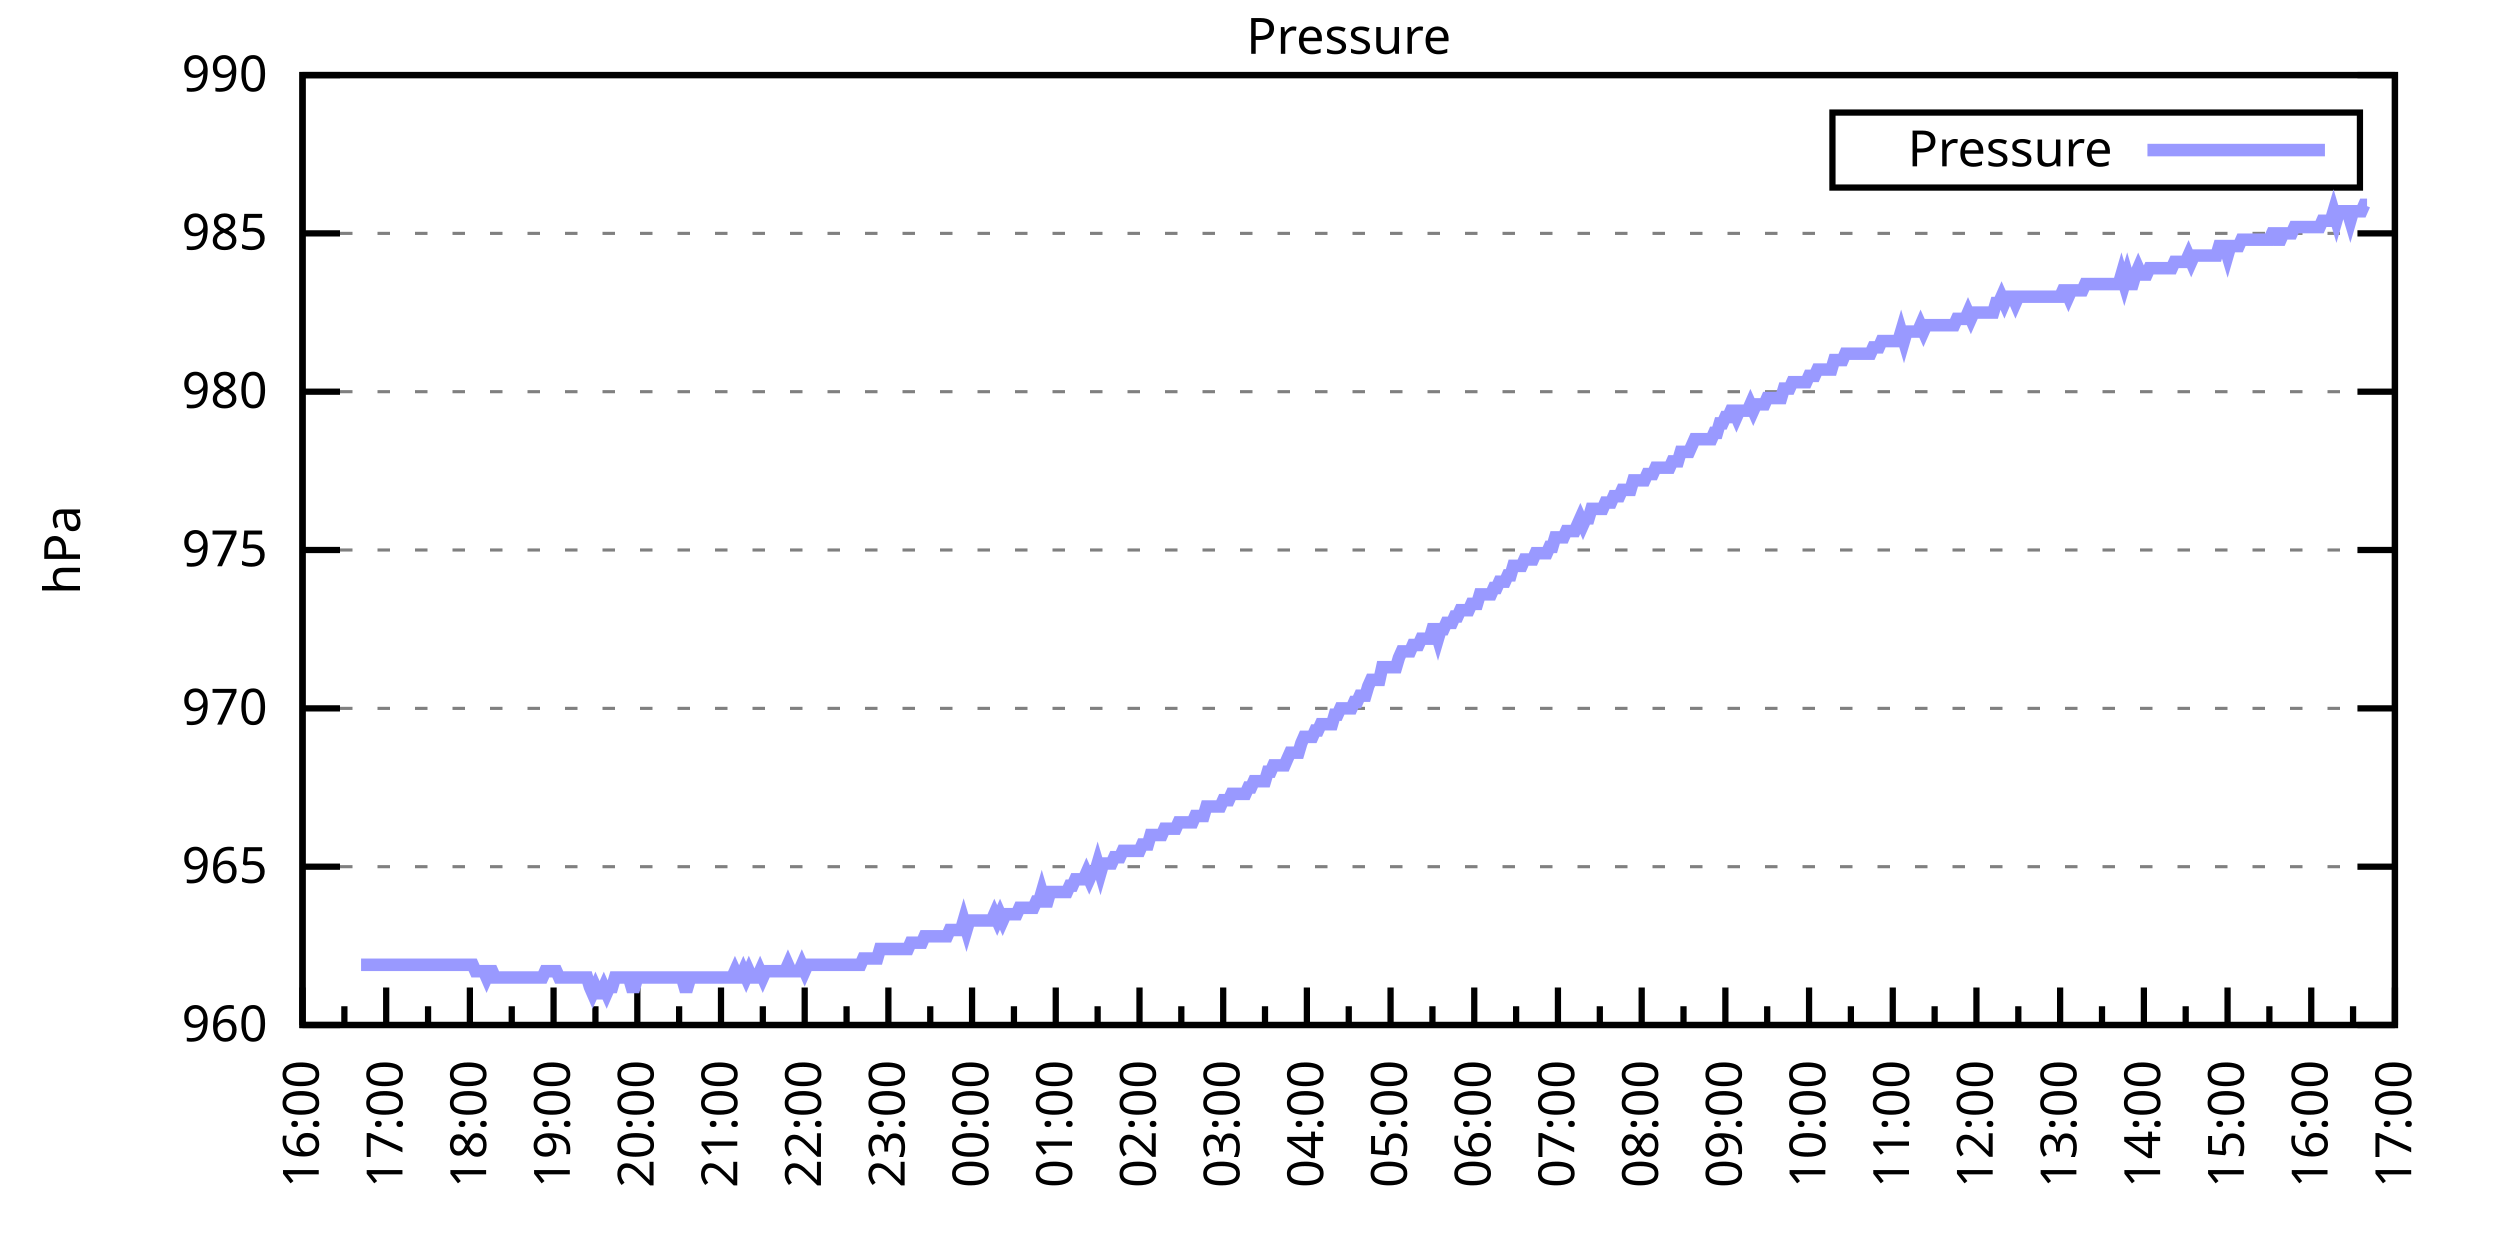
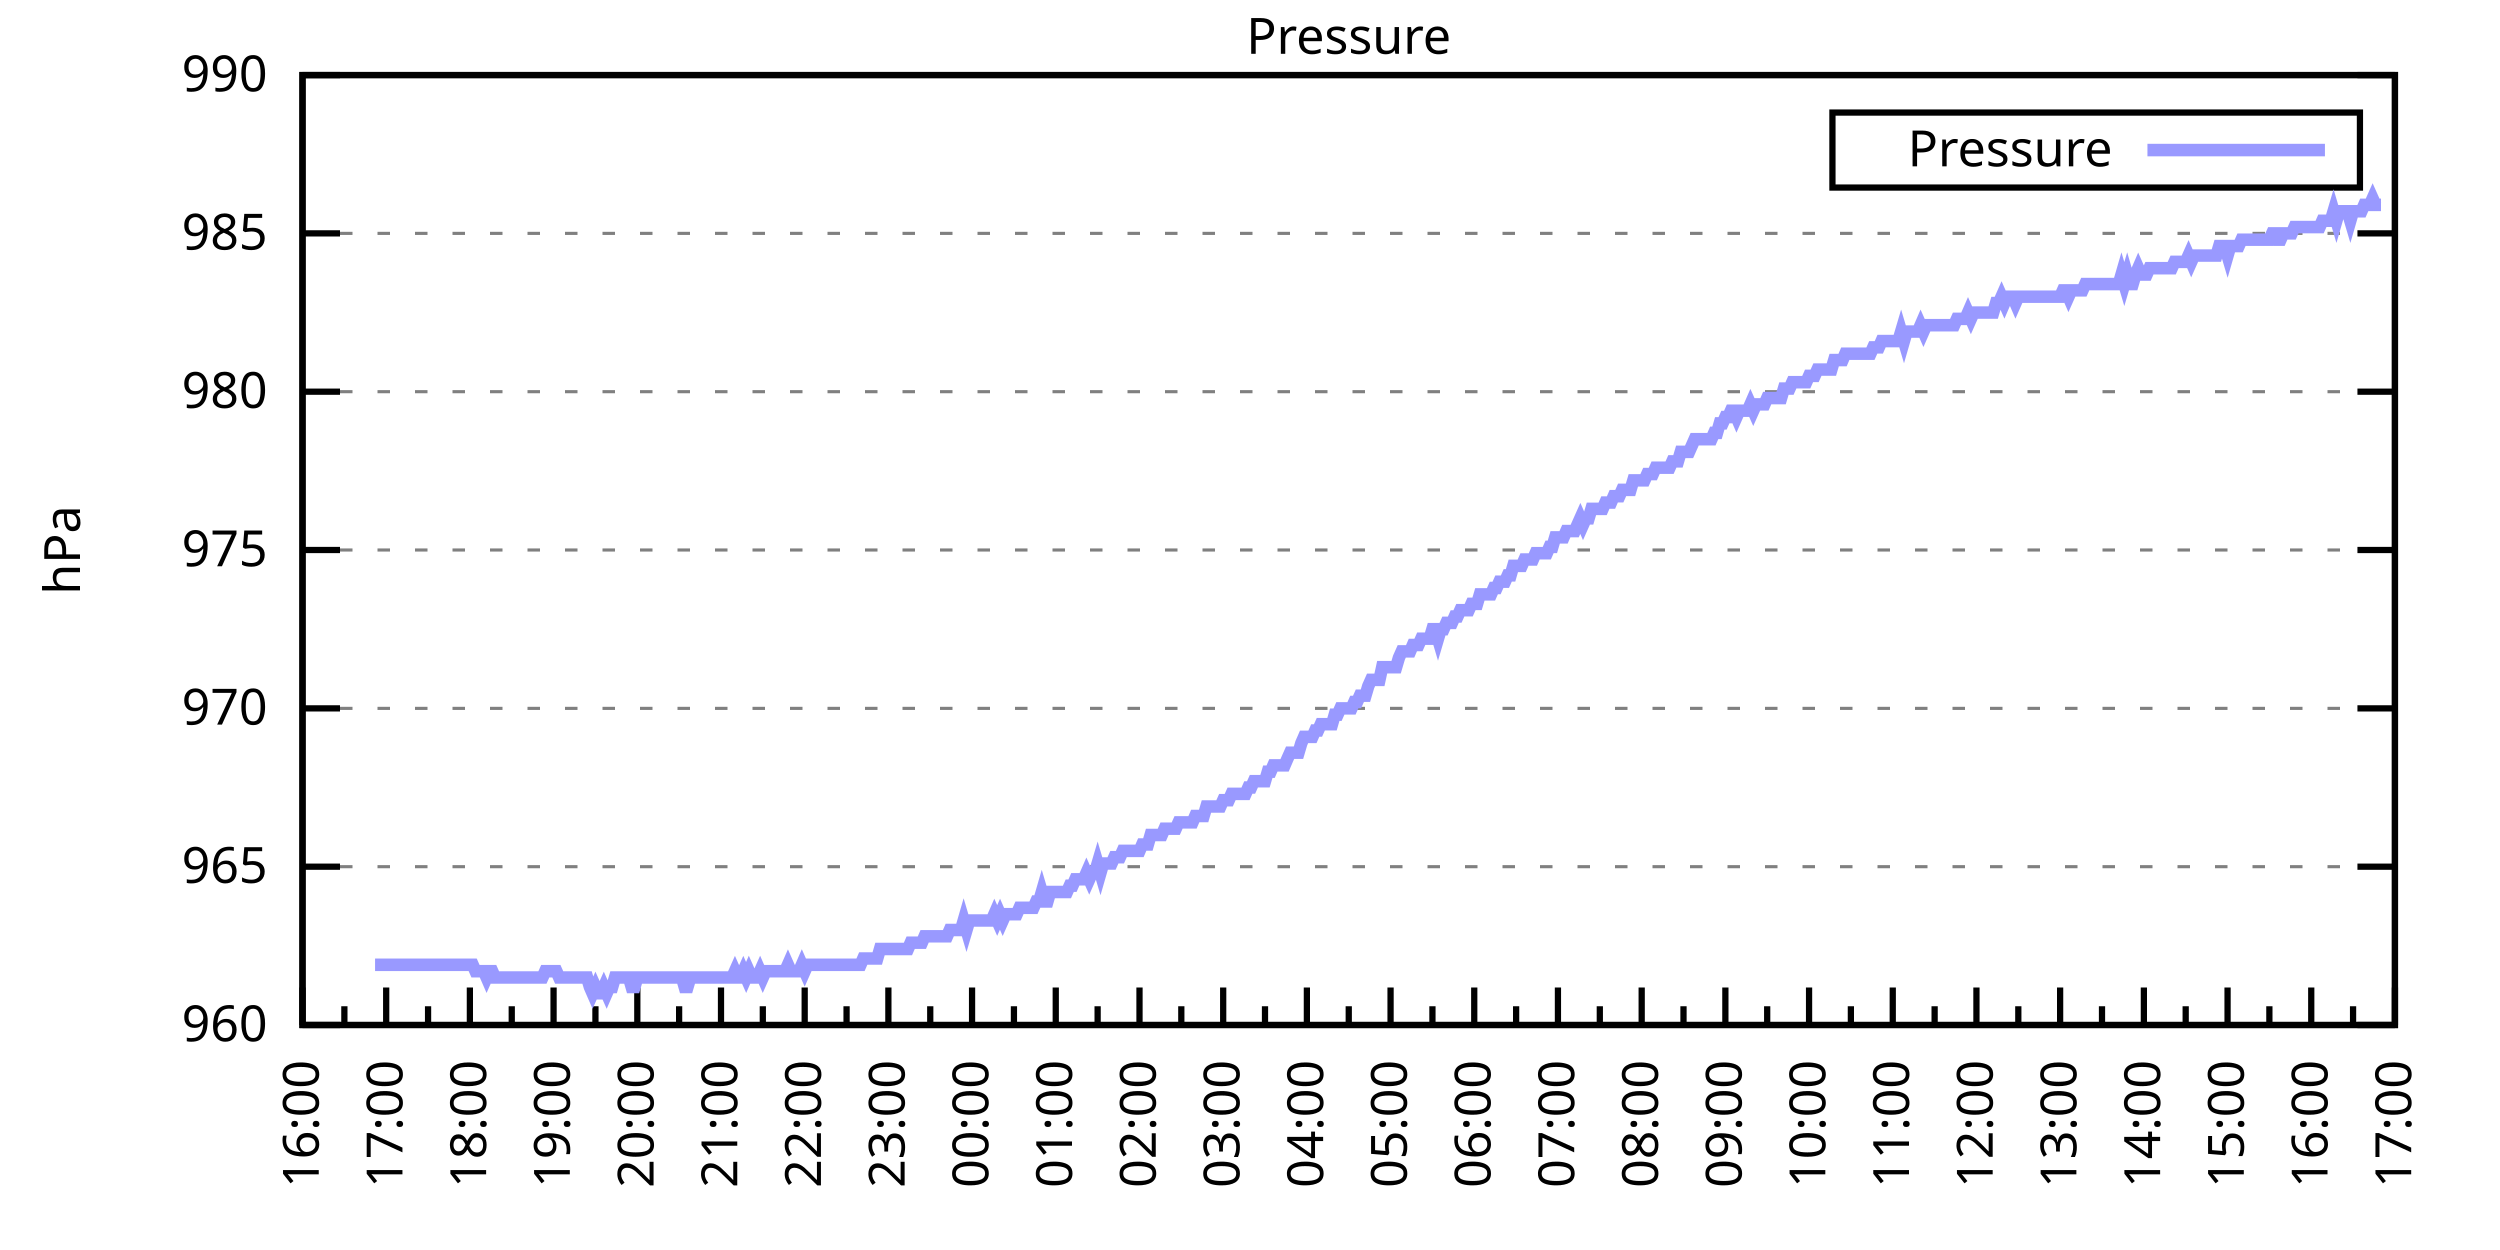
<svg xmlns="http://www.w3.org/2000/svg" xmlns:xlink="http://www.w3.org/1999/xlink" width="400" height="200" viewBox="0 0 400 200">
  <g id="gnuplot_canvas">
    <rect x="0" y="0" width="400" height="200" fill="none" />
    <defs>
      <circle id="gpDot" r="0.5" stroke-width="0.5" stroke="currentColor" />
      <path id="gpPt0" stroke-width="0.333" stroke="currentColor" d="M-1,0 h2 M0,-1 v2" />
      <path id="gpPt1" stroke-width="0.333" stroke="currentColor" d="M-1,-1 L1,1 M1,-1 L-1,1" />
      <path id="gpPt2" stroke-width="0.333" stroke="currentColor" d="M-1,0 L1,0 M0,-1 L0,1 M-1,-1 L1,1 M-1,1 L1,-1" />
      <rect id="gpPt3" stroke-width="0.333" stroke="currentColor" x="-1" y="-1" width="2" height="2" />
      <rect id="gpPt4" stroke-width="0.333" stroke="currentColor" fill="currentColor" x="-1" y="-1" width="2" height="2" />
      <circle id="gpPt5" stroke-width="0.333" stroke="currentColor" cx="0" cy="0" r="1" />
      <use xlink:href="#gpPt5" id="gpPt6" fill="currentColor" stroke="none" />
      <path id="gpPt7" stroke-width="0.333" stroke="currentColor" d="M0,-1.33 L-1.33,0.67 L1.33,0.67 z" />
      <use xlink:href="#gpPt7" id="gpPt8" fill="currentColor" stroke="none" />
      <use xlink:href="#gpPt7" id="gpPt9" stroke="currentColor" transform="rotate(180)" />
      <use xlink:href="#gpPt9" id="gpPt10" fill="currentColor" stroke="none" />
      <use xlink:href="#gpPt3" id="gpPt11" stroke="currentColor" transform="rotate(45)" />
      <use xlink:href="#gpPt11" id="gpPt12" fill="currentColor" stroke="none" />
      <path id="gpPt13" stroke-width="0.333" stroke="currentColor" d="M0,1.330 L1.265,0.411 L0.782,-1.067 L-0.782,-1.076 L-1.265,0.411 z" />
      <use xlink:href="#gpPt13" id="gpPt14" fill="currentColor" stroke="none" />
      <filter id="textbox" filterUnits="objectBoundingBox" x="0" y="0" height="1" width="1">
        <feFlood flood-color="white" flood-opacity="1" result="bgnd" />
        <feComposite in="SourceGraphic" in2="bgnd" operator="atop" />
      </filter>
      <filter id="greybox" filterUnits="objectBoundingBox" x="0" y="0" height="1" width="1">
        <feFlood flood-color="lightgrey" flood-opacity="1" result="grey" />
        <feComposite in="SourceGraphic" in2="grey" operator="atop" />
      </filter>
    </defs>
    <g fill="none" color="white" stroke="currentColor" stroke-width="1.00" stroke-linecap="butt" stroke-linejoin="miter">
</g>
    <g fill="none" color="black" stroke="currentColor" stroke-width="1.00" stroke-linecap="butt" stroke-linejoin="miter">
      <g stroke="none" shape-rendering="crispEdges">
        <polygon fill="rgb(255, 255, 255)" points="48.40,164.00 383.18,164.00 383.18,12.02 48.40,12.02 " />
      </g>
    </g>
    <g fill="none" color="black" stroke="currentColor" stroke-width="1.00" stroke-linecap="butt" stroke-linejoin="miter">
</g>
    <g fill="none" color="black" stroke="black" stroke-width="0.50" stroke-linecap="butt" stroke-linejoin="miter">
</g>
    <g fill="none" color="gray" stroke="currentColor" stroke-width="0.50" stroke-linecap="butt" stroke-linejoin="miter">
      <path stroke="gray" stroke-dasharray="2,4" class="gridline" d="M48.40,164.00 L383.19,164.00  " />
    </g>
    <g fill="none" color="gray" stroke="gray" stroke-width="1.00" stroke-linecap="butt" stroke-linejoin="miter">
</g>
    <g fill="none" color="black" stroke="currentColor" stroke-width="1.00" stroke-linecap="butt" stroke-linejoin="miter">
      <path stroke="black" d="M48.40,164.00 L54.40,164.00 M383.19,164.00 L377.19,164.00  " />
      <g transform="translate(42.80,166.60)" stroke="none" fill="black" font-family="Sans" font-size="8.00" text-anchor="end">
        <text>
          <tspan font-family="Sans"> 960</tspan>
        </text>
      </g>
    </g>
    <g fill="none" color="black" stroke="currentColor" stroke-width="1.00" stroke-linecap="butt" stroke-linejoin="miter">
</g>
    <g fill="none" color="black" stroke="black" stroke-width="0.50" stroke-linecap="butt" stroke-linejoin="miter">
</g>
    <g fill="none" color="gray" stroke="currentColor" stroke-width="0.50" stroke-linecap="butt" stroke-linejoin="miter">
      <path stroke="gray" stroke-dasharray="2,4" class="gridline" d="M48.40,138.67 L383.19,138.67  " />
    </g>
    <g fill="none" color="gray" stroke="gray" stroke-width="1.00" stroke-linecap="butt" stroke-linejoin="miter">
</g>
    <g fill="none" color="black" stroke="currentColor" stroke-width="1.00" stroke-linecap="butt" stroke-linejoin="miter">
      <path stroke="black" d="M48.40,138.67 L54.40,138.67 M383.19,138.67 L377.19,138.67  " />
      <g transform="translate(42.80,141.27)" stroke="none" fill="black" font-family="Sans" font-size="8.00" text-anchor="end">
        <text>
          <tspan font-family="Sans"> 965</tspan>
        </text>
      </g>
    </g>
    <g fill="none" color="black" stroke="currentColor" stroke-width="1.00" stroke-linecap="butt" stroke-linejoin="miter">
</g>
    <g fill="none" color="black" stroke="black" stroke-width="0.50" stroke-linecap="butt" stroke-linejoin="miter">
</g>
    <g fill="none" color="gray" stroke="currentColor" stroke-width="0.50" stroke-linecap="butt" stroke-linejoin="miter">
      <path stroke="gray" stroke-dasharray="2,4" class="gridline" d="M48.40,113.34 L383.19,113.34  " />
    </g>
    <g fill="none" color="gray" stroke="gray" stroke-width="1.00" stroke-linecap="butt" stroke-linejoin="miter">
</g>
    <g fill="none" color="black" stroke="currentColor" stroke-width="1.00" stroke-linecap="butt" stroke-linejoin="miter">
      <path stroke="black" d="M48.40,113.34 L54.40,113.34 M383.19,113.34 L377.19,113.34  " />
      <g transform="translate(42.80,115.94)" stroke="none" fill="black" font-family="Sans" font-size="8.00" text-anchor="end">
        <text>
          <tspan font-family="Sans"> 970</tspan>
        </text>
      </g>
    </g>
    <g fill="none" color="black" stroke="currentColor" stroke-width="1.00" stroke-linecap="butt" stroke-linejoin="miter">
</g>
    <g fill="none" color="black" stroke="black" stroke-width="0.50" stroke-linecap="butt" stroke-linejoin="miter">
</g>
    <g fill="none" color="gray" stroke="currentColor" stroke-width="0.50" stroke-linecap="butt" stroke-linejoin="miter">
      <path stroke="gray" stroke-dasharray="2,4" class="gridline" d="M48.40,88.00 L383.19,88.00  " />
    </g>
    <g fill="none" color="gray" stroke="gray" stroke-width="1.00" stroke-linecap="butt" stroke-linejoin="miter">
</g>
    <g fill="none" color="black" stroke="currentColor" stroke-width="1.00" stroke-linecap="butt" stroke-linejoin="miter">
      <path stroke="black" d="M48.40,88.00 L54.40,88.00 M383.19,88.00 L377.19,88.00  " />
      <g transform="translate(42.80,90.60)" stroke="none" fill="black" font-family="Sans" font-size="8.00" text-anchor="end">
        <text>
          <tspan font-family="Sans"> 975</tspan>
        </text>
      </g>
    </g>
    <g fill="none" color="black" stroke="currentColor" stroke-width="1.00" stroke-linecap="butt" stroke-linejoin="miter">
</g>
    <g fill="none" color="black" stroke="black" stroke-width="0.50" stroke-linecap="butt" stroke-linejoin="miter">
</g>
    <g fill="none" color="gray" stroke="currentColor" stroke-width="0.50" stroke-linecap="butt" stroke-linejoin="miter">
      <path stroke="gray" stroke-dasharray="2,4" class="gridline" d="M48.40,62.67 L383.19,62.67  " />
    </g>
    <g fill="none" color="gray" stroke="gray" stroke-width="1.00" stroke-linecap="butt" stroke-linejoin="miter">
</g>
    <g fill="none" color="black" stroke="currentColor" stroke-width="1.00" stroke-linecap="butt" stroke-linejoin="miter">
      <path stroke="black" d="M48.40,62.67 L54.40,62.67 M383.19,62.67 L377.19,62.67  " />
      <g transform="translate(42.80,65.27)" stroke="none" fill="black" font-family="Sans" font-size="8.00" text-anchor="end">
        <text>
          <tspan font-family="Sans"> 980</tspan>
        </text>
      </g>
    </g>
    <g fill="none" color="black" stroke="currentColor" stroke-width="1.00" stroke-linecap="butt" stroke-linejoin="miter">
</g>
    <g fill="none" color="black" stroke="black" stroke-width="0.50" stroke-linecap="butt" stroke-linejoin="miter">
</g>
    <g fill="none" color="gray" stroke="currentColor" stroke-width="0.50" stroke-linecap="butt" stroke-linejoin="miter">
      <path stroke="gray" stroke-dasharray="2,4" class="gridline" d="M48.40,37.34 L383.19,37.34  " />
    </g>
    <g fill="none" color="gray" stroke="gray" stroke-width="1.00" stroke-linecap="butt" stroke-linejoin="miter">
</g>
    <g fill="none" color="black" stroke="currentColor" stroke-width="1.00" stroke-linecap="butt" stroke-linejoin="miter">
      <path stroke="black" d="M48.40,37.34 L54.40,37.34 M383.19,37.34 L377.19,37.34  " />
      <g transform="translate(42.80,39.94)" stroke="none" fill="black" font-family="Sans" font-size="8.00" text-anchor="end">
        <text>
          <tspan font-family="Sans"> 985</tspan>
        </text>
      </g>
    </g>
    <g fill="none" color="black" stroke="currentColor" stroke-width="1.00" stroke-linecap="butt" stroke-linejoin="miter">
</g>
    <g fill="none" color="black" stroke="black" stroke-width="0.50" stroke-linecap="butt" stroke-linejoin="miter">
</g>
    <g fill="none" color="gray" stroke="currentColor" stroke-width="0.50" stroke-linecap="butt" stroke-linejoin="miter">
      <path stroke="gray" stroke-dasharray="2,4" class="gridline" d="M48.40,12.01 L383.19,12.01  " />
    </g>
    <g fill="none" color="gray" stroke="gray" stroke-width="1.00" stroke-linecap="butt" stroke-linejoin="miter">
</g>
    <g fill="none" color="black" stroke="currentColor" stroke-width="1.00" stroke-linecap="butt" stroke-linejoin="miter">
      <path stroke="black" d="M48.40,12.01 L54.40,12.01 M383.19,12.01 L377.19,12.01  " />
      <g transform="translate(42.80,14.61)" stroke="none" fill="black" font-family="Sans" font-size="8.00" text-anchor="end">
        <text>
          <tspan font-family="Sans"> 990</tspan>
        </text>
      </g>
    </g>
    <g fill="none" color="black" stroke="currentColor" stroke-width="1.00" stroke-linecap="butt" stroke-linejoin="miter">
      <path stroke="black" d="M48.40,164.00 L48.40,158.00  " />
      <g transform="translate(51.00,169.60) rotate(270)" stroke="none" fill="black" font-family="Sans" font-size="8.00" text-anchor="end">
        <text>
          <tspan font-family="Sans">16:00</tspan>
        </text>
      </g>
    </g>
    <g fill="none" color="black" stroke="currentColor" stroke-width="1.00" stroke-linecap="butt" stroke-linejoin="miter">
      <path stroke="black" d="M55.10,164.00 L55.10,161.00 M61.79,164.00 L61.79,158.00  " />
      <g transform="translate(64.39,169.60) rotate(270)" stroke="none" fill="black" font-family="Sans" font-size="8.00" text-anchor="end">
        <text>
          <tspan font-family="Sans">17:00</tspan>
        </text>
      </g>
    </g>
    <g fill="none" color="black" stroke="currentColor" stroke-width="1.00" stroke-linecap="butt" stroke-linejoin="miter">
      <path stroke="black" d="M68.49,164.00 L68.49,161.00 M75.18,164.00 L75.18,158.00  " />
      <g transform="translate(77.78,169.60) rotate(270)" stroke="none" fill="black" font-family="Sans" font-size="8.00" text-anchor="end">
        <text>
          <tspan font-family="Sans">18:00</tspan>
        </text>
      </g>
    </g>
    <g fill="none" color="black" stroke="currentColor" stroke-width="1.00" stroke-linecap="butt" stroke-linejoin="miter">
      <path stroke="black" d="M81.88,164.00 L81.88,161.00 M88.57,164.00 L88.57,158.00  " />
      <g transform="translate(91.17,169.60) rotate(270)" stroke="none" fill="black" font-family="Sans" font-size="8.00" text-anchor="end">
        <text>
          <tspan font-family="Sans">19:00</tspan>
        </text>
      </g>
    </g>
    <g fill="none" color="black" stroke="currentColor" stroke-width="1.00" stroke-linecap="butt" stroke-linejoin="miter">
      <path stroke="black" d="M95.27,164.00 L95.27,161.00 M101.97,164.00 L101.97,158.00  " />
      <g transform="translate(104.57,169.60) rotate(270)" stroke="none" fill="black" font-family="Sans" font-size="8.00" text-anchor="end">
        <text>
          <tspan font-family="Sans">20:00</tspan>
        </text>
      </g>
    </g>
    <g fill="none" color="black" stroke="currentColor" stroke-width="1.00" stroke-linecap="butt" stroke-linejoin="miter">
      <path stroke="black" d="M108.66,164.00 L108.66,161.00 M115.36,164.00 L115.36,158.00  " />
      <g transform="translate(117.96,169.60) rotate(270)" stroke="none" fill="black" font-family="Sans" font-size="8.00" text-anchor="end">
        <text>
          <tspan font-family="Sans">21:00</tspan>
        </text>
      </g>
    </g>
    <g fill="none" color="black" stroke="currentColor" stroke-width="1.00" stroke-linecap="butt" stroke-linejoin="miter">
      <path stroke="black" d="M122.05,164.00 L122.05,161.00 M128.75,164.00 L128.75,158.00  " />
      <g transform="translate(131.35,169.60) rotate(270)" stroke="none" fill="black" font-family="Sans" font-size="8.00" text-anchor="end">
        <text>
          <tspan font-family="Sans">22:00</tspan>
        </text>
      </g>
    </g>
    <g fill="none" color="black" stroke="currentColor" stroke-width="1.00" stroke-linecap="butt" stroke-linejoin="miter">
      <path stroke="black" d="M135.45,164.00 L135.45,161.00 M142.14,164.00 L142.14,158.00  " />
      <g transform="translate(144.74,169.60) rotate(270)" stroke="none" fill="black" font-family="Sans" font-size="8.00" text-anchor="end">
        <text>
          <tspan font-family="Sans">23:00</tspan>
        </text>
      </g>
    </g>
    <g fill="none" color="black" stroke="currentColor" stroke-width="1.00" stroke-linecap="butt" stroke-linejoin="miter">
      <path stroke="black" d="M148.84,164.00 L148.84,161.00 M155.53,164.00 L155.53,158.00  " />
      <g transform="translate(158.13,169.60) rotate(270)" stroke="none" fill="black" font-family="Sans" font-size="8.00" text-anchor="end">
        <text>
          <tspan font-family="Sans">00:00</tspan>
        </text>
      </g>
    </g>
    <g fill="none" color="black" stroke="currentColor" stroke-width="1.00" stroke-linecap="butt" stroke-linejoin="miter">
      <path stroke="black" d="M162.23,164.00 L162.23,161.00 M168.92,164.00 L168.92,158.00  " />
      <g transform="translate(171.52,169.60) rotate(270)" stroke="none" fill="black" font-family="Sans" font-size="8.00" text-anchor="end">
        <text>
          <tspan font-family="Sans">01:00</tspan>
        </text>
      </g>
    </g>
    <g fill="none" color="black" stroke="currentColor" stroke-width="1.00" stroke-linecap="butt" stroke-linejoin="miter">
      <path stroke="black" d="M175.62,164.00 L175.62,161.00 M182.32,164.00 L182.32,158.00  " />
      <g transform="translate(184.92,169.60) rotate(270)" stroke="none" fill="black" font-family="Sans" font-size="8.00" text-anchor="end">
        <text>
          <tspan font-family="Sans">02:00</tspan>
        </text>
      </g>
    </g>
    <g fill="none" color="black" stroke="currentColor" stroke-width="1.00" stroke-linecap="butt" stroke-linejoin="miter">
      <path stroke="black" d="M189.01,164.00 L189.01,161.00 M195.71,164.00 L195.71,158.00  " />
      <g transform="translate(198.31,169.60) rotate(270)" stroke="none" fill="black" font-family="Sans" font-size="8.00" text-anchor="end">
        <text>
          <tspan font-family="Sans">03:00</tspan>
        </text>
      </g>
    </g>
    <g fill="none" color="black" stroke="currentColor" stroke-width="1.00" stroke-linecap="butt" stroke-linejoin="miter">
      <path stroke="black" d="M202.40,164.00 L202.40,161.00 M209.10,164.00 L209.10,158.00  " />
      <g transform="translate(211.70,169.60) rotate(270)" stroke="none" fill="black" font-family="Sans" font-size="8.00" text-anchor="end">
        <text>
          <tspan font-family="Sans">04:00</tspan>
        </text>
      </g>
    </g>
    <g fill="none" color="black" stroke="currentColor" stroke-width="1.00" stroke-linecap="butt" stroke-linejoin="miter">
      <path stroke="black" d="M215.80,164.00 L215.80,161.00 M222.49,164.00 L222.49,158.00  " />
      <g transform="translate(225.09,169.60) rotate(270)" stroke="none" fill="black" font-family="Sans" font-size="8.00" text-anchor="end">
        <text>
          <tspan font-family="Sans">05:00</tspan>
        </text>
      </g>
    </g>
    <g fill="none" color="black" stroke="currentColor" stroke-width="1.00" stroke-linecap="butt" stroke-linejoin="miter">
      <path stroke="black" d="M229.19,164.00 L229.19,161.00 M235.88,164.00 L235.88,158.00  " />
      <g transform="translate(238.48,169.60) rotate(270)" stroke="none" fill="black" font-family="Sans" font-size="8.00" text-anchor="end">
        <text>
          <tspan font-family="Sans">06:00</tspan>
        </text>
      </g>
    </g>
    <g fill="none" color="black" stroke="currentColor" stroke-width="1.00" stroke-linecap="butt" stroke-linejoin="miter">
      <path stroke="black" d="M242.58,164.00 L242.58,161.00 M249.27,164.00 L249.27,158.00  " />
      <g transform="translate(251.87,169.60) rotate(270)" stroke="none" fill="black" font-family="Sans" font-size="8.00" text-anchor="end">
        <text>
          <tspan font-family="Sans">07:00</tspan>
        </text>
      </g>
    </g>
    <g fill="none" color="black" stroke="currentColor" stroke-width="1.00" stroke-linecap="butt" stroke-linejoin="miter">
      <path stroke="black" d="M255.97,164.00 L255.97,161.00 M262.67,164.00 L262.67,158.00  " />
      <g transform="translate(265.27,169.60) rotate(270)" stroke="none" fill="black" font-family="Sans" font-size="8.00" text-anchor="end">
        <text>
          <tspan font-family="Sans">08:00</tspan>
        </text>
      </g>
    </g>
    <g fill="none" color="black" stroke="currentColor" stroke-width="1.00" stroke-linecap="butt" stroke-linejoin="miter">
      <path stroke="black" d="M269.36,164.00 L269.36,161.00 M276.06,164.00 L276.06,158.00  " />
      <g transform="translate(278.66,169.60) rotate(270)" stroke="none" fill="black" font-family="Sans" font-size="8.00" text-anchor="end">
        <text>
          <tspan font-family="Sans">09:00</tspan>
        </text>
      </g>
    </g>
    <g fill="none" color="black" stroke="currentColor" stroke-width="1.00" stroke-linecap="butt" stroke-linejoin="miter">
      <path stroke="black" d="M282.75,164.00 L282.75,161.00 M289.45,164.00 L289.45,158.00  " />
      <g transform="translate(292.05,169.60) rotate(270)" stroke="none" fill="black" font-family="Sans" font-size="8.00" text-anchor="end">
        <text>
          <tspan font-family="Sans">10:00</tspan>
        </text>
      </g>
    </g>
    <g fill="none" color="black" stroke="currentColor" stroke-width="1.00" stroke-linecap="butt" stroke-linejoin="miter">
      <path stroke="black" d="M296.14,164.00 L296.14,161.00 M302.84,164.00 L302.84,158.00  " />
      <g transform="translate(305.44,169.60) rotate(270)" stroke="none" fill="black" font-family="Sans" font-size="8.00" text-anchor="end">
        <text>
          <tspan font-family="Sans">11:00</tspan>
        </text>
      </g>
    </g>
    <g fill="none" color="black" stroke="currentColor" stroke-width="1.00" stroke-linecap="butt" stroke-linejoin="miter">
      <path stroke="black" d="M309.54,164.00 L309.54,161.00 M316.23,164.00 L316.23,158.00  " />
      <g transform="translate(318.83,169.60) rotate(270)" stroke="none" fill="black" font-family="Sans" font-size="8.00" text-anchor="end">
        <text>
          <tspan font-family="Sans">12:00</tspan>
        </text>
      </g>
    </g>
    <g fill="none" color="black" stroke="currentColor" stroke-width="1.00" stroke-linecap="butt" stroke-linejoin="miter">
      <path stroke="black" d="M322.93,164.00 L322.93,161.00 M329.62,164.00 L329.62,158.00  " />
      <g transform="translate(332.22,169.60) rotate(270)" stroke="none" fill="black" font-family="Sans" font-size="8.00" text-anchor="end">
        <text>
          <tspan font-family="Sans">13:00</tspan>
        </text>
      </g>
    </g>
    <g fill="none" color="black" stroke="currentColor" stroke-width="1.00" stroke-linecap="butt" stroke-linejoin="miter">
      <path stroke="black" d="M336.32,164.00 L336.32,161.00 M343.02,164.00 L343.02,158.00  " />
      <g transform="translate(345.62,169.60) rotate(270)" stroke="none" fill="black" font-family="Sans" font-size="8.00" text-anchor="end">
        <text>
          <tspan font-family="Sans">14:00</tspan>
        </text>
      </g>
    </g>
    <g fill="none" color="black" stroke="currentColor" stroke-width="1.00" stroke-linecap="butt" stroke-linejoin="miter">
      <path stroke="black" d="M349.71,164.00 L349.71,161.00 M356.41,164.00 L356.41,158.00  " />
      <g transform="translate(359.01,169.60) rotate(270)" stroke="none" fill="black" font-family="Sans" font-size="8.00" text-anchor="end">
        <text>
          <tspan font-family="Sans">15:00</tspan>
        </text>
      </g>
    </g>
    <g fill="none" color="black" stroke="currentColor" stroke-width="1.00" stroke-linecap="butt" stroke-linejoin="miter">
      <path stroke="black" d="M363.10,164.00 L363.10,161.00 M369.80,164.00 L369.80,158.00  " />
      <g transform="translate(372.40,169.60) rotate(270)" stroke="none" fill="black" font-family="Sans" font-size="8.00" text-anchor="end">
        <text>
          <tspan font-family="Sans">16:00</tspan>
        </text>
      </g>
    </g>
    <g fill="none" color="black" stroke="currentColor" stroke-width="1.00" stroke-linecap="butt" stroke-linejoin="miter">
      <path stroke="black" d="M376.49,164.00 L376.49,161.00 M383.19,164.00 L383.19,158.00  " />
      <g transform="translate(385.79,169.60) rotate(270)" stroke="none" fill="black" font-family="Sans" font-size="8.00" text-anchor="end">
        <text>
          <tspan font-family="Sans">17:00</tspan>
        </text>
      </g>
    </g>
    <g fill="none" color="black" stroke="currentColor" stroke-width="1.00" stroke-linecap="butt" stroke-linejoin="miter">
</g>
    <g fill="none" color="black" stroke="currentColor" stroke-width="1.00" stroke-linecap="butt" stroke-linejoin="miter">
      <path stroke="black" d="M48.40,12.01 L48.40,164.00 L383.19,164.00 L383.19,12.01 L48.40,12.01 Z  " />
    </g>
    <g fill="none" color="black" stroke="currentColor" stroke-width="1.00" stroke-linecap="butt" stroke-linejoin="miter">
      <g transform="translate(12.80,88.01) rotate(270)" stroke="none" fill="black" font-family="Sans" font-size="8.00" text-anchor="middle">
        <text>
          <tspan font-family="Sans">hPa</tspan>
        </text>
      </g>
    </g>
    <g fill="none" color="black" stroke="currentColor" stroke-width="1.00" stroke-linecap="butt" stroke-linejoin="miter">
</g>
    <g fill="none" color="black" stroke="currentColor" stroke-width="1.00" stroke-linecap="butt" stroke-linejoin="miter">
      <path stroke="black" d="M293.19,30.01 L293.19,18.01 L377.59,18.01 L377.59,30.01 L293.19,30.01 Z  " />
    </g>
    <g id="Pressure_plot_1">
      <g fill="none" color="white" stroke="black" stroke-width="2.00" stroke-linecap="butt" stroke-linejoin="miter">
</g>
      <g fill="none" color="black" stroke="currentColor" stroke-width="2.00" stroke-linecap="butt" stroke-linejoin="miter">
        <g transform="translate(337.99,26.61)" stroke="none" fill="black" font-family="Sans" font-size="8.00" text-anchor="end">
          <text>
            <tspan font-family="Sans">Pressure</tspan>
          </text>
        </g>
      </g>
      <g fill="none" color="black" stroke="currentColor" stroke-width="2.00" stroke-linecap="butt" stroke-linejoin="miter">
-         <path stroke="rgb(153, 153, 255)" d="M343.59,24.01 L371.99,24.01 M57.77,154.37 L58.22,154.37 L58.67,154.37 L59.11,154.37 L59.56,154.37 L60.01,154.37   L60.45,154.37 L60.90,154.37 L61.35,154.37 L61.79,154.37 L62.24,154.37 L62.68,154.37 L63.13,154.37 L63.58,154.37   L64.02,154.37 L64.47,154.37 L64.92,154.37 L65.36,154.37 L65.81,154.37 L66.26,154.37 L66.70,154.37 L67.15,154.37   L67.59,154.37 L68.04,154.37 L68.49,154.37 L68.93,154.37 L69.38,154.37 L69.83,154.37 L70.27,154.37 L70.72,154.37   L71.17,154.37 L71.61,154.37 L72.06,154.37 L72.50,154.37 L72.95,154.37 L73.40,154.37 L73.84,154.37 L74.29,154.37   L74.74,154.37 L75.18,154.37 L75.63,154.37 L76.08,155.39 L76.52,155.39 L76.97,155.39 L77.42,155.39 L77.86,156.40   L78.31,155.39 L78.75,155.39 L79.20,156.40 L79.65,156.40 L80.09,156.40 L80.54,156.40 L80.99,156.40 L81.43,156.40   L81.88,156.40 L82.33,156.40 L82.77,156.40 L83.22,156.40 L83.66,156.40 L84.11,156.40 L84.56,156.40 L85.00,156.40   L85.45,156.40 L85.90,156.40 L86.34,156.40 L86.79,156.40 L87.24,155.39 L87.68,155.39 L88.13,155.39 L88.57,155.39   L89.02,155.39 L89.47,156.40 L89.91,156.40 L90.36,156.40 L90.81,156.40 L91.25,156.40 L91.70,156.40 L92.15,156.40   L92.59,156.40 L93.04,156.40 L93.49,156.40 L93.93,156.40 L94.38,157.92 L94.82,158.93 L95.27,157.92 L95.72,158.93   L96.16,158.93 L96.61,157.92 L97.06,158.93 L97.50,157.92 L97.95,157.92 L98.40,156.40 L98.84,156.40 L99.29,156.40   L99.73,156.40 L100.18,156.40 L100.63,156.40 L101.07,157.92 L101.52,157.92 L101.97,156.40 L102.41,156.40 L102.86,156.40   L103.31,156.40 L103.75,156.40 L104.20,156.40 L104.64,156.40 L105.09,156.40 L105.54,156.40 L105.98,156.40 L106.43,156.40   L106.88,156.40 L107.32,156.40 L107.77,156.40 L108.22,156.40 L108.66,156.40 L109.11,156.40 L109.55,157.92 L110.00,157.92   L110.45,156.40 L110.89,156.40 L111.34,156.40 L111.79,156.40 L112.23,156.40 L112.68,156.40 L113.13,156.40 L113.57,156.40   L114.02,156.40 L114.47,156.40 L114.91,156.40 L115.36,156.40 L115.80,156.40 L116.25,156.40 L116.70,156.40 L117.14,156.40   L117.59,155.39 L118.04,156.40 L118.48,156.40 L118.93,155.39 L119.38,156.40 L119.82,155.39 L120.27,156.40 L120.71,156.40   L121.16,156.40 L121.61,155.39 L122.05,156.40 L122.50,155.39 L122.95,155.39 L123.39,155.39 L123.84,155.39 L124.29,155.39   L124.73,155.39 L125.18,155.39 L125.62,155.39 L126.07,154.37 L126.52,155.39 L126.96,155.39 L127.41,155.39 L127.86,155.39   L128.30,154.37 L128.75,155.39 L129.20,154.37 L129.64,154.37 L130.09,154.37 L130.54,154.37 L130.98,154.37 L131.43,154.37   L131.87,154.37 L132.32,154.37 L132.77,154.37 L133.21,154.37 L133.66,154.37 L134.11,154.37 L134.55,154.37 L135.00,154.37   L135.45,154.37 L135.89,154.37 L136.34,154.37 L136.78,154.37 L137.23,154.37 L137.68,154.37 L138.12,153.36 L138.57,153.36   L139.02,153.36 L139.46,153.36 L139.91,153.36 L140.36,153.36 L140.80,151.84 L141.25,151.84 L141.69,151.84 L142.14,151.84   L142.59,151.84 L143.03,151.84 L143.48,151.84 L143.93,151.84 L144.37,151.84 L144.82,151.84 L145.27,151.84 L145.71,150.83   L146.16,150.83 L146.61,150.83 L147.05,150.83 L147.50,150.83 L147.94,149.81 L148.39,149.81 L148.84,149.81 L149.28,149.81   L149.73,149.81 L150.18,149.81 L150.62,149.81 L151.07,149.81 L151.52,149.81 L151.96,148.80 L152.41,148.80 L152.85,148.80   L153.30,148.80 L153.75,148.80 L154.19,147.28 L154.64,148.80 L155.09,147.28 L155.53,147.28 L155.98,147.28 L156.43,147.28   L156.87,147.28 L157.32,147.28 L157.76,147.28 L158.21,147.28 L158.66,147.28 L159.10,146.27 L159.55,147.28 L160.00,146.27   L160.44,147.28 L160.89,146.27 L161.34,146.27 L161.78,146.27 L162.23,146.27 L162.67,146.27 L163.12,145.25 L163.57,145.25   L164.01,145.25 L164.46,145.25 L164.91,145.25 L165.35,145.25 L165.80,144.24 L166.25,144.24 L166.69,142.72 L167.14,144.24   L167.59,144.24 L168.03,142.72 L168.48,142.72 L168.92,142.72 L169.37,142.72 L169.82,142.72 L170.26,142.72 L170.71,142.72   L171.16,141.71 L171.60,141.71 L172.05,140.69 L172.50,140.69 L172.94,140.69 L173.39,140.69 L173.83,139.68 L174.28,140.69   L174.73,139.68 L175.17,139.68 L175.62,138.16 L176.07,139.68 L176.51,138.16 L176.96,138.16 L177.41,138.16 L177.85,138.16   L178.30,137.15 L178.74,137.15 L179.19,137.15 L179.64,136.14 L180.08,136.14 L180.53,136.14 L180.98,136.14 L181.42,136.14   L181.87,136.14 L182.32,136.14 L182.76,135.12 L183.21,135.12 L183.66,135.12 L184.10,133.60 L184.55,133.60 L184.99,133.60   L185.44,133.60 L185.89,133.60 L186.33,132.59 L186.78,132.59 L187.23,132.59 L187.67,132.59 L188.12,132.59 L188.57,131.58   L189.01,131.58 L189.46,131.58 L189.90,131.58 L190.35,131.58 L190.80,131.58 L191.24,130.56 L191.69,130.56 L192.14,130.56   L192.58,130.56 L193.03,129.04 L193.48,129.04 L193.92,129.04 L194.37,129.04 L194.81,129.04 L195.26,129.04 L195.71,128.03   L196.15,128.03 L196.60,128.03 L197.05,127.02 L197.49,127.02 L197.94,127.02 L198.39,127.02 L198.83,127.02 L199.28,127.02   L199.73,126.00 L200.17,126.00 L200.62,124.99 L201.06,124.99 L201.51,124.99 L201.96,124.99 L202.40,124.99 L202.85,123.47   L203.30,123.47 L203.74,122.46 L204.19,122.46 L204.64,122.46 L205.08,122.46 L205.53,122.46 L205.97,121.44 L206.42,120.43   L206.87,120.43 L207.31,120.43 L207.76,120.43 L208.21,118.91 L208.65,117.90 L209.10,117.90 L209.55,117.90 L209.99,117.90   L210.44,116.88 L210.88,116.88 L211.33,115.87 L211.78,115.87 L212.22,115.87 L212.67,115.87 L213.12,115.87 L213.56,114.35   L214.01,114.35 L214.46,113.34 L214.90,113.34 L215.35,113.34 L215.80,113.34 L216.24,113.34 L216.69,112.32 L217.13,112.32   L217.58,111.31 L218.03,111.31 L218.47,111.31 L218.92,109.79 L219.37,108.78 L219.81,108.78 L220.26,108.78 L220.71,108.78   L221.15,106.75 L221.60,106.75 L222.04,106.75 L222.49,106.75 L222.94,106.75 L223.38,106.75 L223.83,105.23 L224.28,104.22   L224.72,104.22 L225.17,104.22 L225.62,104.22 L226.06,103.20 L226.51,103.20 L226.95,103.20 L227.40,102.19 L227.85,102.19   L228.29,102.19 L228.74,102.19 L229.19,100.67 L229.63,100.67 L230.08,102.19 L230.53,100.67 L230.97,100.67 L231.42,99.66   L231.86,99.66 L232.31,99.66 L232.76,98.64 L233.20,98.64 L233.65,97.63 L234.10,97.63 L234.54,97.63 L234.99,97.63   L235.44,96.62 L235.88,96.62 L236.33,96.62 L236.78,95.10 L237.22,95.10 L237.67,95.10 L238.11,95.10 L238.56,95.10   L239.01,94.08 L239.45,94.08 L239.90,93.07 L240.35,93.07 L240.79,93.07 L241.24,92.06 L241.69,92.06 L242.13,90.54   L242.58,90.54 L243.02,90.54 L243.47,90.54 L243.92,89.52 L244.36,89.52 L244.81,89.52 L245.26,89.52 L245.70,88.51   L246.15,88.51 L246.60,88.51 L247.04,88.51 L247.49,88.51 L247.93,87.50 L248.38,87.50 L248.83,85.98 L249.27,85.98   L249.72,85.98 L250.17,85.98 L250.61,84.97 L251.06,84.97 L251.51,84.97 L251.95,84.97 L252.40,83.95 L252.85,82.94   L253.29,83.95 L253.74,82.94 L254.18,82.94 L254.63,81.42 L255.08,81.42 L255.52,81.42 L255.97,81.42 L256.42,81.42   L256.86,80.41 L257.31,80.41 L257.76,80.41 L258.20,79.39 L258.65,79.39 L259.09,79.39 L259.54,78.38 L259.99,78.38   L260.43,78.38 L260.88,78.38 L261.33,76.86 L261.77,76.86 L262.22,76.86 L262.67,76.86 L263.11,76.86 L263.56,75.85   L264.00,75.85 L264.45,75.85 L264.90,74.83 L265.34,74.83 L265.79,74.83 L266.24,74.83 L266.68,74.83 L267.13,74.83   L267.58,73.82 L268.02,73.82 L268.47,73.82 L268.92,72.30 L269.36,72.30 L269.81,72.30 L270.25,72.30 L270.70,71.29   L271.15,70.27 L271.59,70.27 L272.04,70.27 L272.49,70.27 L272.93,70.27 L273.38,70.27 L273.83,70.27 L274.27,69.26   L274.72,69.26 L275.16,67.74 L275.61,67.74 L276.06,66.73 L276.50,66.73 L276.95,65.71 L277.40,65.71 L277.84,66.73   L278.29,65.71 L278.74,65.71 L279.18,65.71 L279.63,65.71 L280.07,64.70 L280.52,65.71 L280.97,64.70 L281.41,64.70   L281.86,64.70 L282.31,64.70 L282.75,63.69 L283.20,63.69 L283.65,63.69 L284.09,63.69 L284.54,63.69 L284.98,63.69   L285.43,62.17 L285.88,62.17 L286.32,62.17 L286.77,61.15 L287.22,61.15 L287.66,61.15 L288.11,61.15 L288.56,61.15   L289.00,61.15 L289.45,60.14 L289.90,60.14 L290.34,60.14 L290.79,59.13 L291.23,59.13 L291.68,59.13 L292.13,59.13   L292.57,59.13 L293.02,59.13 L293.47,57.61 L293.91,57.61 L294.36,57.61 L294.81,57.61 L295.25,56.59 L295.70,56.59   L296.14,56.59 L296.59,56.59 L297.04,56.59 L297.48,56.59 L297.93,56.59 L298.38,56.59 L298.82,56.59 L299.27,56.59   L299.72,55.58 L300.16,55.58 L300.61,55.58 L301.05,54.57 L301.50,54.57 L301.95,54.57 L302.39,54.57 L302.84,54.57   L303.29,54.57 L303.73,54.57 L304.18,53.05 L304.63,54.57 L305.07,53.05 L305.52,53.05 L305.97,53.05 L306.41,53.05   L306.86,53.05 L307.30,52.03 L307.75,53.05 L308.20,52.03 L308.64,52.03 L309.09,52.03 L309.54,52.03 L309.98,52.03   L310.43,52.03 L310.88,52.03 L311.32,52.03 L311.77,52.03 L312.21,52.03 L312.66,52.03 L313.11,51.02 L313.55,51.02   L314.00,51.02 L314.45,51.02 L314.89,50.01 L315.34,51.02 L315.79,50.01 L316.23,50.01 L316.68,50.01 L317.12,50.01   L317.57,50.01 L318.02,50.01 L318.46,50.01 L318.91,50.01 L319.36,48.49 L319.80,48.49 L320.25,47.47 L320.70,48.49   L321.14,47.47 L321.59,47.47 L322.04,47.47 L322.48,48.49 L322.93,47.47 L323.37,47.47 L323.82,47.47 L324.27,47.47   L324.71,47.47 L325.16,47.47 L325.61,47.47 L326.05,47.47 L326.50,47.47 L326.95,47.47 L327.39,47.47 L327.84,47.47   L328.28,47.47 L328.73,47.47 L329.18,47.47 L329.62,47.47 L330.07,46.46 L330.52,46.46 L330.96,47.47 L331.41,46.46   L331.86,46.46 L332.30,46.46 L332.75,46.46 L333.19,46.46 L333.64,45.45 L334.09,45.45 L334.53,45.45 L334.98,45.45   L335.43,45.45 L335.87,45.45 L336.32,45.45 L336.77,45.45 L337.21,45.45 L337.66,45.45 L338.10,45.45 L338.55,45.45   L339.00,45.45 L339.44,43.93 L339.89,45.45 L340.34,43.93 L340.78,45.45 L341.23,45.45 L341.68,43.93 L342.12,42.91   L342.57,43.93 L343.02,43.93 L343.46,43.93 L343.91,42.91 L344.35,42.91 L344.80,42.91 L345.25,42.91 L345.69,42.91   L346.14,42.91 L346.59,42.91 L347.03,42.91 L347.48,42.91 L347.93,41.90 L348.37,41.90 L348.82,41.90 L349.26,41.90   L349.71,41.90 L350.16,40.89 L350.60,41.90 L351.05,40.89 L351.50,40.89 L351.94,40.89 L352.39,40.89 L352.84,40.89   L353.28,40.89 L353.73,40.89 L354.17,40.89 L354.62,40.89 L355.07,39.37 L355.51,39.37 L355.96,39.37 L356.41,40.89   L356.85,39.37 L357.30,39.37 L357.75,39.37 L358.19,39.37 L358.64,38.35 L359.09,38.35 L359.53,38.35 L359.98,38.35   L360.42,38.35 L360.87,38.35 L361.32,38.35 L361.76,38.35 L362.21,38.35 L362.66,38.35 L363.10,38.35 L363.55,37.34   L364.00,37.34 L364.44,38.35 L364.89,38.35 L365.33,37.34 L365.78,37.34 L366.23,37.34 L366.67,37.34 L367.12,36.33   L367.57,36.33 L368.01,36.33 L368.46,36.33 L368.91,36.33 L369.35,36.33 L369.80,36.33 L370.24,36.33 L370.69,36.33   L371.14,36.33 L371.58,35.32 L372.03,35.32 L372.48,35.32 L372.92,35.32 L373.37,33.80 L373.82,35.32 L374.26,33.80   L374.71,33.80 L375.16,33.80 L375.60,33.80 L376.05,35.32 L376.49,33.80 L376.94,33.80 L377.39,33.80 L377.83,33.80   L378.28,32.78 L378.73,32.78  " />
+         <path stroke="rgb(153, 153, 255)" d="M343.59,24.01 L371.99,24.01 M60.01,154.37 L60.45,154.37 L60.90,154.37 L61.35,154.37 L61.79,154.37 L62.24,154.37   L62.68,154.37 L63.13,154.37 L63.58,154.37 L64.02,154.37 L64.47,154.37 L64.92,154.37 L65.36,154.37 L65.81,154.37   L66.26,154.37 L66.70,154.37 L67.15,154.37 L67.59,154.37 L68.04,154.37 L68.49,154.37 L68.93,154.37 L69.38,154.37   L69.83,154.37 L70.27,154.37 L70.72,154.37 L71.17,154.37 L71.61,154.37 L72.06,154.37 L72.50,154.37 L72.95,154.37   L73.40,154.37 L73.84,154.37 L74.29,154.37 L74.74,154.37 L75.18,154.37 L75.63,154.37 L76.08,155.39 L76.52,155.39   L76.97,155.39 L77.42,155.39 L77.86,156.40 L78.31,155.39 L78.75,155.39 L79.20,156.40 L79.65,156.40 L80.09,156.40   L80.54,156.40 L80.99,156.40 L81.43,156.40 L81.88,156.40 L82.33,156.40 L82.77,156.40 L83.22,156.40 L83.66,156.40   L84.11,156.40 L84.56,156.40 L85.00,156.40 L85.45,156.40 L85.90,156.40 L86.34,156.40 L86.79,156.40 L87.24,155.39   L87.68,155.39 L88.13,155.39 L88.57,155.39 L89.02,155.39 L89.47,156.40 L89.91,156.40 L90.36,156.40 L90.81,156.40   L91.25,156.40 L91.70,156.40 L92.15,156.40 L92.59,156.40 L93.04,156.40 L93.49,156.40 L93.93,156.40 L94.38,157.92   L94.82,158.93 L95.27,157.92 L95.72,158.93 L96.16,158.93 L96.61,157.92 L97.06,158.93 L97.50,157.92 L97.95,157.92   L98.40,156.40 L98.84,156.40 L99.29,156.40 L99.73,156.40 L100.18,156.40 L100.63,156.40 L101.07,157.92 L101.52,157.92   L101.97,156.40 L102.41,156.40 L102.86,156.40 L103.31,156.40 L103.75,156.40 L104.20,156.40 L104.64,156.40 L105.09,156.40   L105.54,156.40 L105.98,156.40 L106.43,156.40 L106.88,156.40 L107.32,156.40 L107.77,156.40 L108.22,156.40 L108.66,156.40   L109.11,156.40 L109.55,157.92 L110.00,157.92 L110.45,156.40 L110.89,156.40 L111.34,156.40 L111.79,156.40 L112.23,156.40   L112.68,156.40 L113.13,156.40 L113.57,156.40 L114.02,156.40 L114.47,156.40 L114.91,156.40 L115.36,156.40 L115.80,156.40   L116.25,156.40 L116.70,156.40 L117.14,156.40 L117.59,155.39 L118.04,156.40 L118.48,156.40 L118.93,155.39 L119.38,156.40   L119.82,155.39 L120.27,156.40 L120.71,156.40 L121.16,156.40 L121.61,155.39 L122.05,156.40 L122.50,155.39 L122.95,155.39   L123.39,155.39 L123.84,155.39 L124.29,155.39 L124.73,155.39 L125.18,155.39 L125.62,155.39 L126.07,154.37 L126.52,155.39   L126.96,155.39 L127.41,155.39 L127.86,155.39 L128.30,154.37 L128.75,155.39 L129.20,154.37 L129.64,154.37 L130.09,154.37   L130.54,154.37 L130.98,154.37 L131.43,154.37 L131.87,154.37 L132.32,154.37 L132.77,154.37 L133.21,154.37 L133.66,154.37   L134.11,154.37 L134.55,154.37 L135.00,154.37 L135.45,154.37 L135.89,154.37 L136.34,154.37 L136.78,154.37 L137.23,154.37   L137.68,154.37 L138.12,153.36 L138.57,153.36 L139.02,153.36 L139.46,153.36 L139.91,153.36 L140.36,153.36 L140.80,151.84   L141.25,151.84 L141.69,151.84 L142.14,151.84 L142.59,151.84 L143.03,151.84 L143.48,151.84 L143.93,151.84 L144.37,151.84   L144.82,151.84 L145.27,151.84 L145.71,150.83 L146.16,150.83 L146.61,150.83 L147.05,150.83 L147.50,150.83 L147.94,149.81   L148.39,149.81 L148.84,149.81 L149.28,149.81 L149.73,149.81 L150.18,149.81 L150.62,149.81 L151.07,149.81 L151.52,149.81   L151.96,148.80 L152.41,148.80 L152.85,148.80 L153.30,148.80 L153.75,148.80 L154.19,147.28 L154.64,148.80 L155.09,147.28   L155.53,147.28 L155.98,147.28 L156.43,147.28 L156.87,147.28 L157.32,147.28 L157.76,147.28 L158.21,147.28 L158.66,147.28   L159.10,146.27 L159.55,147.28 L160.00,146.27 L160.44,147.28 L160.89,146.27 L161.34,146.27 L161.78,146.27 L162.23,146.27   L162.67,146.27 L163.12,145.25 L163.57,145.25 L164.01,145.25 L164.46,145.25 L164.91,145.25 L165.35,145.25 L165.80,144.24   L166.25,144.24 L166.69,142.72 L167.14,144.24 L167.59,144.24 L168.03,142.72 L168.48,142.72 L168.92,142.72 L169.37,142.72   L169.82,142.72 L170.26,142.72 L170.71,142.72 L171.16,141.71 L171.60,141.71 L172.05,140.69 L172.50,140.69 L172.94,140.69   L173.39,140.69 L173.83,139.68 L174.28,140.69 L174.73,139.68 L175.17,139.68 L175.62,138.16 L176.07,139.68 L176.51,138.16   L176.96,138.16 L177.41,138.16 L177.85,138.16 L178.30,137.15 L178.74,137.15 L179.19,137.15 L179.64,136.14 L180.08,136.14   L180.53,136.14 L180.98,136.14 L181.42,136.14 L181.87,136.14 L182.32,136.14 L182.76,135.12 L183.21,135.12 L183.66,135.12   L184.10,133.60 L184.55,133.60 L184.99,133.60 L185.44,133.60 L185.89,133.60 L186.33,132.59 L186.78,132.59 L187.23,132.59   L187.67,132.59 L188.12,132.59 L188.57,131.58 L189.01,131.58 L189.46,131.58 L189.90,131.58 L190.35,131.58 L190.80,131.58   L191.24,130.56 L191.69,130.56 L192.14,130.56 L192.58,130.56 L193.03,129.04 L193.48,129.04 L193.92,129.04 L194.37,129.04   L194.81,129.04 L195.26,129.04 L195.71,128.03 L196.15,128.03 L196.60,128.03 L197.05,127.02 L197.49,127.02 L197.94,127.02   L198.39,127.02 L198.83,127.02 L199.28,127.02 L199.73,126.00 L200.17,126.00 L200.62,124.99 L201.06,124.99 L201.51,124.99   L201.96,124.99 L202.40,124.99 L202.85,123.47 L203.30,123.47 L203.74,122.46 L204.19,122.46 L204.64,122.46 L205.08,122.46   L205.53,122.46 L205.97,121.44 L206.42,120.43 L206.87,120.43 L207.31,120.43 L207.76,120.43 L208.21,118.91 L208.65,117.90   L209.10,117.90 L209.55,117.90 L209.99,117.90 L210.44,116.88 L210.88,116.88 L211.33,115.87 L211.78,115.87 L212.22,115.87   L212.67,115.87 L213.12,115.87 L213.56,114.35 L214.01,114.35 L214.46,113.34 L214.90,113.34 L215.35,113.34 L215.80,113.34   L216.24,113.34 L216.69,112.32 L217.13,112.32 L217.58,111.31 L218.03,111.31 L218.47,111.31 L218.92,109.79 L219.37,108.78   L219.81,108.78 L220.26,108.78 L220.71,108.78 L221.15,106.75 L221.60,106.75 L222.04,106.75 L222.49,106.75 L222.94,106.75   L223.38,106.75 L223.83,105.23 L224.28,104.22 L224.72,104.22 L225.17,104.22 L225.62,104.22 L226.06,103.20 L226.51,103.20   L226.95,103.20 L227.40,102.19 L227.85,102.19 L228.29,102.19 L228.74,102.19 L229.19,100.67 L229.63,100.67 L230.08,102.19   L230.53,100.67 L230.97,100.67 L231.42,99.66 L231.86,99.66 L232.31,99.66 L232.76,98.64 L233.20,98.64 L233.65,97.63   L234.10,97.63 L234.54,97.63 L234.99,97.63 L235.44,96.62 L235.88,96.62 L236.33,96.62 L236.78,95.10 L237.22,95.10   L237.67,95.10 L238.11,95.10 L238.56,95.10 L239.01,94.08 L239.45,94.08 L239.90,93.07 L240.35,93.07 L240.79,93.07   L241.24,92.06 L241.69,92.06 L242.13,90.54 L242.58,90.54 L243.02,90.54 L243.47,90.54 L243.92,89.52 L244.36,89.52   L244.81,89.52 L245.26,89.52 L245.70,88.51 L246.15,88.51 L246.60,88.51 L247.04,88.51 L247.49,88.51 L247.93,87.50   L248.38,87.50 L248.83,85.98 L249.27,85.98 L249.72,85.98 L250.17,85.98 L250.61,84.97 L251.06,84.97 L251.51,84.97   L251.95,84.97 L252.40,83.95 L252.85,82.94 L253.29,83.95 L253.74,82.94 L254.18,82.94 L254.63,81.42 L255.08,81.42   L255.52,81.42 L255.97,81.42 L256.42,81.42 L256.86,80.41 L257.31,80.41 L257.76,80.41 L258.20,79.39 L258.65,79.39   L259.09,79.39 L259.54,78.38 L259.99,78.38 L260.43,78.38 L260.88,78.38 L261.33,76.86 L261.77,76.86 L262.22,76.86   L262.67,76.86 L263.11,76.86 L263.56,75.85 L264.00,75.85 L264.45,75.85 L264.90,74.83 L265.34,74.83 L265.79,74.83   L266.24,74.83 L266.68,74.83 L267.13,74.83 L267.58,73.82 L268.02,73.82 L268.47,73.82 L268.92,72.30 L269.36,72.30   L269.81,72.30 L270.25,72.30 L270.70,71.29 L271.15,70.27 L271.59,70.27 L272.04,70.27 L272.49,70.27 L272.93,70.27   L273.38,70.27 L273.83,70.27 L274.27,69.26 L274.72,69.26 L275.16,67.74 L275.61,67.74 L276.06,66.73 L276.50,66.73   L276.95,65.71 L277.40,65.71 L277.84,66.73 L278.29,65.71 L278.74,65.71 L279.18,65.71 L279.63,65.71 L280.07,64.70   L280.52,65.71 L280.97,64.70 L281.41,64.70 L281.86,64.70 L282.31,64.70 L282.75,63.69 L283.20,63.69 L283.65,63.69   L284.09,63.69 L284.54,63.69 L284.98,63.69 L285.43,62.17 L285.88,62.17 L286.32,62.17 L286.77,61.15 L287.22,61.15   L287.66,61.15 L288.11,61.15 L288.56,61.15 L289.00,61.15 L289.45,60.14 L289.90,60.14 L290.34,60.14 L290.79,59.13   L291.23,59.13 L291.68,59.13 L292.13,59.13 L292.57,59.13 L293.02,59.13 L293.47,57.61 L293.91,57.61 L294.36,57.61   L294.81,57.61 L295.25,56.59 L295.70,56.59 L296.14,56.59 L296.59,56.59 L297.04,56.59 L297.48,56.59 L297.93,56.59   L298.38,56.59 L298.82,56.59 L299.27,56.59 L299.72,55.58 L300.16,55.58 L300.61,55.58 L301.05,54.57 L301.50,54.57   L301.95,54.57 L302.39,54.57 L302.84,54.57 L303.29,54.57 L303.73,54.57 L304.18,53.05 L304.63,54.57 L305.07,53.05   L305.52,53.05 L305.97,53.05 L306.41,53.05 L306.86,53.05 L307.30,52.03 L307.75,53.05 L308.20,52.03 L308.64,52.03   L309.09,52.03 L309.54,52.03 L309.98,52.03 L310.43,52.03 L310.88,52.03 L311.32,52.03 L311.77,52.03 L312.21,52.03   L312.66,52.03 L313.11,51.02 L313.55,51.02 L314.00,51.02 L314.45,51.02 L314.89,50.01 L315.34,51.02 L315.79,50.01   L316.23,50.01 L316.68,50.01 L317.12,50.01 L317.57,50.01 L318.02,50.01 L318.46,50.01 L318.91,50.01 L319.36,48.49   L319.80,48.49 L320.25,47.47 L320.70,48.49 L321.14,47.47 L321.59,47.47 L322.04,47.47 L322.48,48.49 L322.93,47.47   L323.37,47.47 L323.82,47.47 L324.27,47.47 L324.71,47.47 L325.16,47.47 L325.61,47.47 L326.05,47.47 L326.50,47.47   L326.95,47.47 L327.39,47.47 L327.84,47.47 L328.28,47.47 L328.73,47.47 L329.18,47.47 L329.62,47.47 L330.07,46.46   L330.52,46.46 L330.96,47.47 L331.41,46.46 L331.86,46.46 L332.30,46.46 L332.75,46.46 L333.19,46.46 L333.64,45.45   L334.09,45.45 L334.53,45.45 L334.98,45.45 L335.43,45.45 L335.87,45.45 L336.32,45.45 L336.77,45.45 L337.21,45.45   L337.66,45.45 L338.10,45.45 L338.55,45.45 L339.00,45.45 L339.44,43.93 L339.89,45.45 L340.34,43.93 L340.78,45.45   L341.23,45.45 L341.68,43.93 L342.12,42.91 L342.57,43.93 L343.02,43.93 L343.46,43.93 L343.91,42.91 L344.35,42.91   L344.80,42.91 L345.25,42.91 L345.69,42.91 L346.14,42.91 L346.59,42.91 L347.03,42.91 L347.48,42.91 L347.93,41.90   L348.37,41.90 L348.82,41.90 L349.26,41.90 L349.71,41.90 L350.16,40.89 L350.60,41.90 L351.05,40.89 L351.50,40.89   L351.94,40.89 L352.39,40.89 L352.84,40.89 L353.28,40.89 L353.73,40.89 L354.17,40.89 L354.62,40.89 L355.07,39.37   L355.51,39.37 L355.96,39.37 L356.41,40.89 L356.85,39.37 L357.30,39.37 L357.75,39.37 L358.19,39.37 L358.64,38.35   L359.09,38.35 L359.53,38.35 L359.98,38.35 L360.42,38.35 L360.87,38.35 L361.32,38.35 L361.76,38.35 L362.21,38.35   L362.66,38.35 L363.10,38.35 L363.55,37.34 L364.00,37.34 L364.44,38.35 L364.89,38.35 L365.33,37.34 L365.78,37.34   L366.23,37.34 L366.67,37.34 L367.12,36.33 L367.57,36.33 L368.01,36.33 L368.46,36.33 L368.91,36.33 L369.35,36.33   L369.80,36.33 L370.24,36.33 L370.69,36.33 L371.14,36.33 L371.58,35.32 L372.03,35.32 L372.48,35.32 L372.92,35.32   L373.37,33.80 L373.82,35.32 L374.26,33.80 L374.71,33.80 L375.16,33.80 L375.60,33.80 L376.05,35.32 L376.49,33.80   L376.94,33.80 L377.39,33.80 L377.83,33.80 L378.28,32.78 L378.73,32.78 L379.17,32.78 L379.62,31.77 L380.07,32.78   L380.51,32.78 L380.96,32.78  " />
      </g>
    </g>
    <g fill="none" color="black" stroke="currentColor" stroke-width="2.00" stroke-linecap="butt" stroke-linejoin="miter">
</g>
    <g fill="none" color="black" stroke="black" stroke-width="1.00" stroke-linecap="butt" stroke-linejoin="miter">
</g>
    <g fill="none" color="black" stroke="currentColor" stroke-width="1.00" stroke-linecap="butt" stroke-linejoin="miter">
      <path stroke="black" d="M48.40,12.01 L48.40,164.00 L383.19,164.00 L383.19,12.01 L48.40,12.01 Z  " />
    </g>
    <g fill="none" color="black" stroke="currentColor" stroke-width="1.00" stroke-linecap="butt" stroke-linejoin="miter">
      <g transform="translate(215.79,8.61)" stroke="none" fill="black" font-family="Sans" font-size="8.00" text-anchor="middle">
        <text>
          <tspan font-family="Sans">Pressure</tspan>
        </text>
      </g>
    </g>
    <g fill="none" color="black" stroke="currentColor" stroke-width="1.00" stroke-linecap="butt" stroke-linejoin="miter">
</g>
  </g>
</svg>
